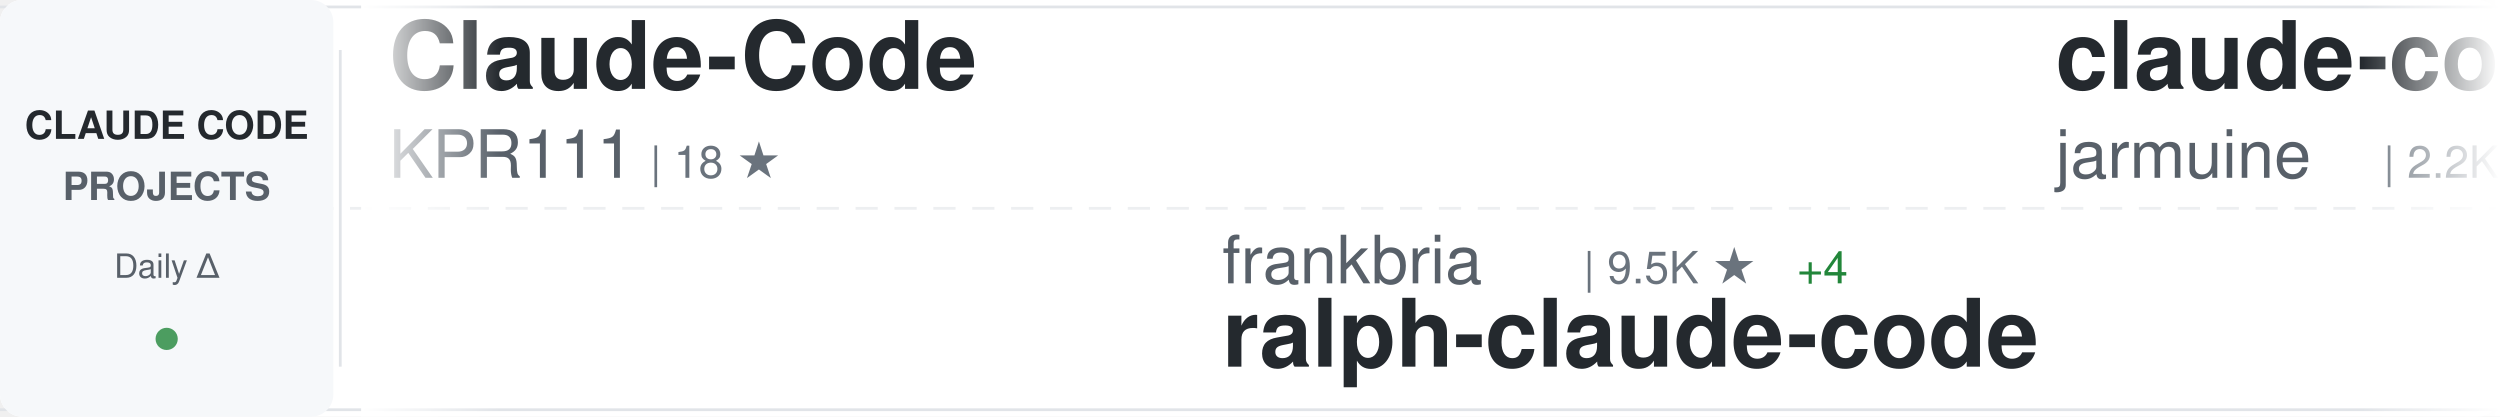
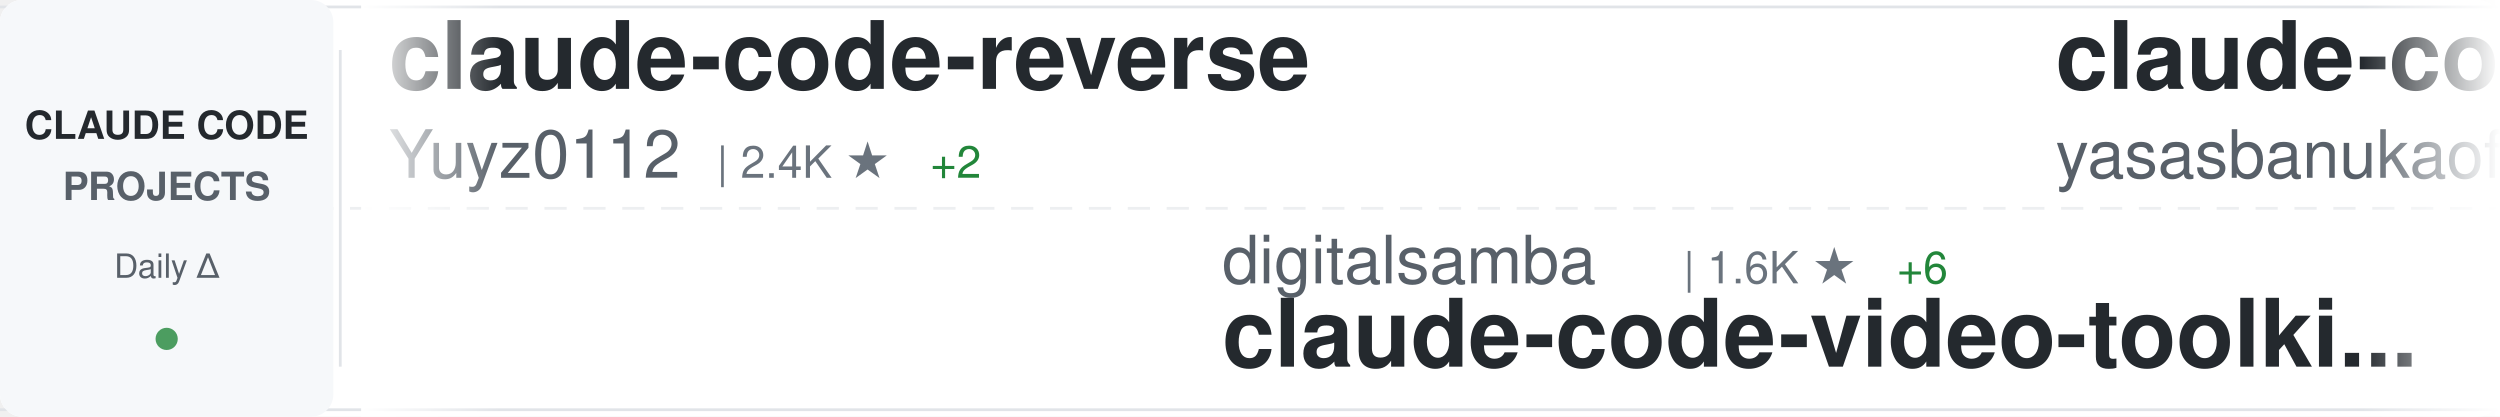
<svg xmlns="http://www.w3.org/2000/svg" width="900" height="150">
  <defs>
    <linearGradient id="awesomeLeftFade" x1="0%" y1="0%" x2="100%" y2="0%">
      <stop offset="0%" style="stop-color:#ffffff;stop-opacity:1" />
      <stop offset="100%" style="stop-color:#ffffff;stop-opacity:0" />
    </linearGradient>
    <linearGradient id="awesomeRightFade" x1="0%" y1="0%" x2="100%" y2="0%">
      <stop offset="0%" style="stop-color:#ffffff;stop-opacity:0" />
      <stop offset="100%" style="stop-color:#ffffff;stop-opacity:1" />
    </linearGradient>
  </defs>
  <rect width="900" height="150" fill="#ffffff" rx="8" />
  <rect x="0" y="2" width="900" height="1" fill="#e1e4e8" />
  <rect x="0" y="147" width="900" height="1" fill="#e1e4e8" />
  <line x1="0" y1="75" x2="900" y2="75" stroke="#e1e4e8" stroke-width="1" stroke-dasharray="8 6" opacity="0.6" />
  <rect x="0" y="0" width="120" height="150" fill="#f6f8fa" rx="8" />
  <text x="60" y="50" font-family="-apple-system, BlinkMacSystemFont, 'Segoe UI', Helvetica, Arial, sans-serif" font-size="14" font-weight="600" fill="#24292e" text-anchor="middle">CLAUDE CODE</text>
  <text x="60" y="72" font-family="-apple-system, BlinkMacSystemFont, 'Segoe UI', Helvetica, Arial, sans-serif" font-size="14" font-weight="600" fill="#586069" text-anchor="middle">PROJECTS</text>
  <text x="60" y="100" font-family="-apple-system, BlinkMacSystemFont, 'Segoe UI', Helvetica, Arial, sans-serif" font-size="12" font-weight="500" fill="#586069" text-anchor="middle">Daily Δ</text>
  <circle cx="60" cy="122" r="4" fill="#22863a" opacity="0.8" />
  <rect x="122" y="18" width="1" height="114" fill="#e1e4e8" />
  <clipPath id="awesomeTickerClip">
    <rect x="130" y="0" width="770" height="150" />
  </clipPath>
  <g clip-path="url(#awesomeTickerClip)">
    <g id="awesomeTickerItems">
      <animateTransform attributeName="transform" attributeType="XML" type="translate" from="0 0" to="-3000 0" dur="54s" repeatCount="indefinite" />
      <g transform="translate(0, 0)">
-         <text x="140" y="32" font-family="-apple-system, BlinkMacSystemFont, 'Segoe UI', Helvetica, Arial, sans-serif" font-size="34" font-weight="600" fill="#24292e">Claude-Code</text>
-         <text x="140" y="64" font-family="-apple-system, BlinkMacSystemFont, 'Segoe UI', Helvetica, Arial, sans-serif" font-size="24" font-weight="400" fill="#586069">KPR111</text>
-         <text x="234" y="64" font-family="-apple-system, BlinkMacSystemFont, 'Segoe UI', Helvetica, Arial, sans-serif" font-size="16" font-weight="500" fill="#6a737d">| 18 ★</text>
+         <text x="140" y="32" font-family="-apple-system, BlinkMacSystemFont, 'Segoe UI', Helvetica, Arial, sans-serif" font-size="34" font-weight="600" fill="#24292e">claude-code-reverse</text>
+         <text x="140" y="64" font-family="-apple-system, BlinkMacSystemFont, 'Segoe UI', Helvetica, Arial, sans-serif" font-size="24" font-weight="400" fill="#586069">Yuyz0112</text>
+         <text x="258" y="64" font-family="-apple-system, BlinkMacSystemFont, 'Segoe UI', Helvetica, Arial, sans-serif" font-size="16" font-weight="500" fill="#6a737d">| 2.4K ★</text>
+         <text x="335" y="64" font-family="-apple-system, BlinkMacSystemFont, 'Segoe UI', Helvetica, Arial, sans-serif" font-size="16" font-weight="500" fill="#22863a"> +2</text>
      </g>
      <g transform="translate(300, 0)">
-         <text x="140" y="102" font-family="-apple-system, BlinkMacSystemFont, 'Segoe UI', Helvetica, Arial, sans-serif" font-size="24" font-weight="400" fill="#586069">frankbria</text>
-         <text x="270" y="102" font-family="-apple-system, BlinkMacSystemFont, 'Segoe UI', Helvetica, Arial, sans-serif" font-size="16" font-weight="500" fill="#6a737d">| 9.5K ★</text>
-         <text x="347" y="102" font-family="-apple-system, BlinkMacSystemFont, 'Segoe UI', Helvetica, Arial, sans-serif" font-size="16" font-weight="500" fill="#22863a"> +4</text>
-         <text x="140" y="132" font-family="-apple-system, BlinkMacSystemFont, 'Segoe UI', Helvetica, Arial, sans-serif" font-size="34" font-weight="600" fill="#24292e">ralph-claude-code</text>
+         <text x="140" y="102" font-family="-apple-system, BlinkMacSystemFont, 'Segoe UI', Helvetica, Arial, sans-serif" font-size="24" font-weight="400" fill="#586069">digitalsamba</text>
+         <text x="306" y="102" font-family="-apple-system, BlinkMacSystemFont, 'Segoe UI', Helvetica, Arial, sans-serif" font-size="16" font-weight="500" fill="#6a737d">| 1.6K ★</text>
+         <text x="383" y="102" font-family="-apple-system, BlinkMacSystemFont, 'Segoe UI', Helvetica, Arial, sans-serif" font-size="16" font-weight="500" fill="#22863a"> +6</text>
+         <text x="140" y="132" font-family="-apple-system, BlinkMacSystemFont, 'Segoe UI', Helvetica, Arial, sans-serif" font-size="34" font-weight="600" fill="#24292e">claude-code-video-toolki...</text>
      </g>
      <g transform="translate(600, 0)">
        <text x="140" y="32" font-family="-apple-system, BlinkMacSystemFont, 'Segoe UI', Helvetica, Arial, sans-serif" font-size="34" font-weight="600" fill="#24292e">claude-code</text>
-         <text x="140" y="64" font-family="-apple-system, BlinkMacSystemFont, 'Segoe UI', Helvetica, Arial, sans-serif" font-size="24" font-weight="400" fill="#586069">jarmuine</text>
-         <text x="258" y="64" font-family="-apple-system, BlinkMacSystemFont, 'Segoe UI', Helvetica, Arial, sans-serif" font-size="16" font-weight="500" fill="#6a737d">| 2.2K ★</text>
+         <text x="140" y="64" font-family="-apple-system, BlinkMacSystemFont, 'Segoe UI', Helvetica, Arial, sans-serif" font-size="24" font-weight="400" fill="#586069">yasasbanukaofficial</text>
+         <text x="390" y="64" font-family="-apple-system, BlinkMacSystemFont, 'Segoe UI', Helvetica, Arial, sans-serif" font-size="16" font-weight="500" fill="#6a737d">| 3.6K ★</text>
+         <text x="467" y="64" font-family="-apple-system, BlinkMacSystemFont, 'Segoe UI', Helvetica, Arial, sans-serif" font-size="16" font-weight="500" fill="#22863a"> +6</text>
+       </g>
+       <g transform="translate(900, 0)">
+         <text x="140" y="102" font-family="-apple-system, BlinkMacSystemFont, 'Segoe UI', Helvetica, Arial, sans-serif" font-size="24" font-weight="400" fill="#586069">jeremylongshore</text>
+         <text x="342" y="102" font-family="-apple-system, BlinkMacSystemFont, 'Segoe UI', Helvetica, Arial, sans-serif" font-size="16" font-weight="500" fill="#6a737d">| 2.5K ★</text>
+         <text x="419" y="102" font-family="-apple-system, BlinkMacSystemFont, 'Segoe UI', Helvetica, Arial, sans-serif" font-size="16" font-weight="500" fill="#22863a"> +4</text>
+         <text x="140" y="132" font-family="-apple-system, BlinkMacSystemFont, 'Segoe UI', Helvetica, Arial, sans-serif" font-size="34" font-weight="600" fill="#24292e">claude-code-plugins-plus...</text>
+       </g>
+       <g transform="translate(1200, 0)">
+         <text x="140" y="32" font-family="-apple-system, BlinkMacSystemFont, 'Segoe UI', Helvetica, Arial, sans-serif" font-size="34" font-weight="600" fill="#24292e">claude-code</text>
+         <text x="140" y="64" font-family="-apple-system, BlinkMacSystemFont, 'Segoe UI', Helvetica, Arial, sans-serif" font-size="24" font-weight="400" fill="#586069">Onewon</text>
+         <text x="234" y="64" font-family="-apple-system, BlinkMacSystemFont, 'Segoe UI', Helvetica, Arial, sans-serif" font-size="16" font-weight="500" fill="#6a737d">| 182 ★</text>
+       </g>
+       <g transform="translate(1500, 0)">
+         <text x="140" y="102" font-family="-apple-system, BlinkMacSystemFont, 'Segoe UI', Helvetica, Arial, sans-serif" font-size="24" font-weight="400" fill="#586069">alejandrobalderas</text>
+         <text x="366" y="102" font-family="-apple-system, BlinkMacSystemFont, 'Segoe UI', Helvetica, Arial, sans-serif" font-size="16" font-weight="500" fill="#6a737d">| 2.4K ★</text>
+         <text x="443" y="102" font-family="-apple-system, BlinkMacSystemFont, 'Segoe UI', Helvetica, Arial, sans-serif" font-size="16" font-weight="500" fill="#22863a"> +10</text>
+         <text x="140" y="132" font-family="-apple-system, BlinkMacSystemFont, 'Segoe UI', Helvetica, Arial, sans-serif" font-size="34" font-weight="600" fill="#24292e">claude-code-from-source</text>
+       </g>
+       <g transform="translate(1800, 0)">
+         <text x="140" y="32" font-family="-apple-system, BlinkMacSystemFont, 'Segoe UI', Helvetica, Arial, sans-serif" font-size="34" font-weight="600" fill="#24292e">Claude-Code</text>
+         <text x="140" y="64" font-family="-apple-system, BlinkMacSystemFont, 'Segoe UI', Helvetica, Arial, sans-serif" font-size="24" font-weight="400" fill="#586069">pengchengneo</text>
+         <text x="306" y="64" font-family="-apple-system, BlinkMacSystemFont, 'Segoe UI', Helvetica, Arial, sans-serif" font-size="16" font-weight="500" fill="#6a737d">| 1.6K ★</text>
+         <text x="383" y="64" font-family="-apple-system, BlinkMacSystemFont, 'Segoe UI', Helvetica, Arial, sans-serif" font-size="16" font-weight="500" fill="#22863a"> +5</text>
+       </g>
+       <g transform="translate(2100, 0)">
+         <text x="140" y="102" font-family="-apple-system, BlinkMacSystemFont, 'Segoe UI', Helvetica, Arial, sans-serif" font-size="24" font-weight="400" fill="#586069">sugyan</text>
+         <text x="234" y="102" font-family="-apple-system, BlinkMacSystemFont, 'Segoe UI', Helvetica, Arial, sans-serif" font-size="16" font-weight="500" fill="#6a737d">| 1.1K ★</text>
+         <text x="311" y="102" font-family="-apple-system, BlinkMacSystemFont, 'Segoe UI', Helvetica, Arial, sans-serif" font-size="16" font-weight="500" fill="#22863a"> +1</text>
+         <text x="140" y="132" font-family="-apple-system, BlinkMacSystemFont, 'Segoe UI', Helvetica, Arial, sans-serif" font-size="34" font-weight="600" fill="#24292e">claude-code-webui</text>
+       </g>
+       <g transform="translate(2400, 0)">
+         <text x="140" y="32" font-family="-apple-system, BlinkMacSystemFont, 'Segoe UI', Helvetica, Arial, sans-serif" font-size="34" font-weight="600" fill="#24292e">pi-vs-claude-code</text>
+         <text x="140" y="64" font-family="-apple-system, BlinkMacSystemFont, 'Segoe UI', Helvetica, Arial, sans-serif" font-size="24" font-weight="400" fill="#586069">disler</text>
+         <text x="234" y="64" font-family="-apple-system, BlinkMacSystemFont, 'Segoe UI', Helvetica, Arial, sans-serif" font-size="16" font-weight="500" fill="#6a737d">| 1.4K ★</text>
+         <text x="311" y="64" font-family="-apple-system, BlinkMacSystemFont, 'Segoe UI', Helvetica, Arial, sans-serif" font-size="16" font-weight="500" fill="#22863a"> +3</text>
+       </g>
+       <g transform="translate(2700, 0)">
+         <text x="140" y="102" font-family="-apple-system, BlinkMacSystemFont, 'Segoe UI', Helvetica, Arial, sans-serif" font-size="24" font-weight="400" fill="#586069">guanshan</text>
+         <text x="258" y="102" font-family="-apple-system, BlinkMacSystemFont, 'Segoe UI', Helvetica, Arial, sans-serif" font-size="16" font-weight="500" fill="#6a737d">| 61 ★</text>
+         <text x="140" y="132" font-family="-apple-system, BlinkMacSystemFont, 'Segoe UI', Helvetica, Arial, sans-serif" font-size="34" font-weight="600" fill="#24292e">ClaudeCode</text>
+       </g>
+       <g transform="translate(3000, 0)">
+         <text x="140" y="32" font-family="-apple-system, BlinkMacSystemFont, 'Segoe UI', Helvetica, Arial, sans-serif" font-size="34" font-weight="600" fill="#24292e">claude-code-reverse</text>
+         <text x="140" y="64" font-family="-apple-system, BlinkMacSystemFont, 'Segoe UI', Helvetica, Arial, sans-serif" font-size="24" font-weight="400" fill="#586069">Yuyz0112</text>
+         <text x="258" y="64" font-family="-apple-system, BlinkMacSystemFont, 'Segoe UI', Helvetica, Arial, sans-serif" font-size="16" font-weight="500" fill="#6a737d">| 2.4K ★</text>
        <text x="335" y="64" font-family="-apple-system, BlinkMacSystemFont, 'Segoe UI', Helvetica, Arial, sans-serif" font-size="16" font-weight="500" fill="#22863a"> +2</text>
      </g>
-       <g transform="translate(900, 0)">
-         <text x="140" y="102" font-family="-apple-system, BlinkMacSystemFont, 'Segoe UI', Helvetica, Arial, sans-serif" font-size="24" font-weight="400" fill="#586069">SeemSeam</text>
-         <text x="258" y="102" font-family="-apple-system, BlinkMacSystemFont, 'Segoe UI', Helvetica, Arial, sans-serif" font-size="16" font-weight="500" fill="#6a737d">| 3.1K ★</text>
-         <text x="335" y="102" font-family="-apple-system, BlinkMacSystemFont, 'Segoe UI', Helvetica, Arial, sans-serif" font-size="16" font-weight="500" fill="#22863a"> +16</text>
-         <text x="140" y="132" font-family="-apple-system, BlinkMacSystemFont, 'Segoe UI', Helvetica, Arial, sans-serif" font-size="34" font-weight="600" fill="#24292e">claude_codex_bridge</text>
-       </g>
-       <g transform="translate(1200, 0)">
-         <text x="140" y="32" font-family="-apple-system, BlinkMacSystemFont, 'Segoe UI', Helvetica, Arial, sans-serif" font-size="34" font-weight="600" fill="#24292e">claude-code-source</text>
-         <text x="140" y="64" font-family="-apple-system, BlinkMacSystemFont, 'Segoe UI', Helvetica, Arial, sans-serif" font-size="24" font-weight="400" fill="#586069">AprilNEA</text>
-         <text x="258" y="64" font-family="-apple-system, BlinkMacSystemFont, 'Segoe UI', Helvetica, Arial, sans-serif" font-size="16" font-weight="500" fill="#6a737d">| 387 ★</text>
-       </g>
-       <g transform="translate(1500, 0)">
-         <text x="140" y="102" font-family="-apple-system, BlinkMacSystemFont, 'Segoe UI', Helvetica, Arial, sans-serif" font-size="24" font-weight="400" fill="#586069">Cranot</text>
-         <text x="234" y="102" font-family="-apple-system, BlinkMacSystemFont, 'Segoe UI', Helvetica, Arial, sans-serif" font-size="16" font-weight="500" fill="#6a737d">| 2.8K ★</text>
-         <text x="311" y="102" font-family="-apple-system, BlinkMacSystemFont, 'Segoe UI', Helvetica, Arial, sans-serif" font-size="16" font-weight="500" fill="#22863a"> +3</text>
-         <text x="140" y="132" font-family="-apple-system, BlinkMacSystemFont, 'Segoe UI', Helvetica, Arial, sans-serif" font-size="34" font-weight="600" fill="#24292e">claude-code-guide</text>
-       </g>
-       <g transform="translate(1800, 0)">
-         <text x="140" y="32" font-family="-apple-system, BlinkMacSystemFont, 'Segoe UI', Helvetica, Arial, sans-serif" font-size="34" font-weight="600" fill="#24292e">claude-code-cli</text>
-         <text x="140" y="64" font-family="-apple-system, BlinkMacSystemFont, 'Segoe UI', Helvetica, Arial, sans-serif" font-size="24" font-weight="400" fill="#586069">huangserva</text>
-         <text x="282" y="64" font-family="-apple-system, BlinkMacSystemFont, 'Segoe UI', Helvetica, Arial, sans-serif" font-size="16" font-weight="500" fill="#6a737d">| 613 ★</text>
-         <text x="350" y="64" font-family="-apple-system, BlinkMacSystemFont, 'Segoe UI', Helvetica, Arial, sans-serif" font-size="16" font-weight="500" fill="#22863a"> +1</text>
-       </g>
-       <g transform="translate(2100, 0)">
-         <text x="140" y="102" font-family="-apple-system, BlinkMacSystemFont, 'Segoe UI', Helvetica, Arial, sans-serif" font-size="24" font-weight="400" fill="#586069">1rgs</text>
-         <text x="210" y="102" font-family="-apple-system, BlinkMacSystemFont, 'Segoe UI', Helvetica, Arial, sans-serif" font-size="16" font-weight="500" fill="#6a737d">| 3.7K ★</text>
-         <text x="287" y="102" font-family="-apple-system, BlinkMacSystemFont, 'Segoe UI', Helvetica, Arial, sans-serif" font-size="16" font-weight="500" fill="#22863a"> +4</text>
-         <text x="140" y="132" font-family="-apple-system, BlinkMacSystemFont, 'Segoe UI', Helvetica, Arial, sans-serif" font-size="34" font-weight="600" fill="#24292e">claude-code-proxy</text>
-       </g>
-       <g transform="translate(2400, 0)">
-         <text x="140" y="32" font-family="-apple-system, BlinkMacSystemFont, 'Segoe UI', Helvetica, Arial, sans-serif" font-size="34" font-weight="600" fill="#24292e">my-claude-code-setup</text>
-         <text x="140" y="64" font-family="-apple-system, BlinkMacSystemFont, 'Segoe UI', Helvetica, Arial, sans-serif" font-size="24" font-weight="400" fill="#586069">centminmod</text>
-         <text x="282" y="64" font-family="-apple-system, BlinkMacSystemFont, 'Segoe UI', Helvetica, Arial, sans-serif" font-size="16" font-weight="500" fill="#6a737d">| 2.4K ★</text>
-         <text x="359" y="64" font-family="-apple-system, BlinkMacSystemFont, 'Segoe UI', Helvetica, Arial, sans-serif" font-size="16" font-weight="500" fill="#22863a"> +3</text>
-       </g>
-       <g transform="translate(2700, 0)">
-         <text x="140" y="102" font-family="-apple-system, BlinkMacSystemFont, 'Segoe UI', Helvetica, Arial, sans-serif" font-size="24" font-weight="400" fill="#586069">ding113</text>
-         <text x="246" y="102" font-family="-apple-system, BlinkMacSystemFont, 'Segoe UI', Helvetica, Arial, sans-serif" font-size="16" font-weight="500" fill="#6a737d">| 3.2K ★</text>
-         <text x="323" y="102" font-family="-apple-system, BlinkMacSystemFont, 'Segoe UI', Helvetica, Arial, sans-serif" font-size="16" font-weight="500" fill="#22863a"> +9</text>
-         <text x="140" y="132" font-family="-apple-system, BlinkMacSystemFont, 'Segoe UI', Helvetica, Arial, sans-serif" font-size="34" font-weight="600" fill="#24292e">claude-code-hub</text>
-       </g>
-       <g transform="translate(3000, 0)">
-         <text x="140" y="32" font-family="-apple-system, BlinkMacSystemFont, 'Segoe UI', Helvetica, Arial, sans-serif" font-size="34" font-weight="600" fill="#24292e">Claude-Code</text>
-         <text x="140" y="64" font-family="-apple-system, BlinkMacSystemFont, 'Segoe UI', Helvetica, Arial, sans-serif" font-size="24" font-weight="400" fill="#586069">KPR111</text>
-         <text x="234" y="64" font-family="-apple-system, BlinkMacSystemFont, 'Segoe UI', Helvetica, Arial, sans-serif" font-size="16" font-weight="500" fill="#6a737d">| 18 ★</text>
-       </g>
      <g transform="translate(3300, 0)">
-         <text x="140" y="102" font-family="-apple-system, BlinkMacSystemFont, 'Segoe UI', Helvetica, Arial, sans-serif" font-size="24" font-weight="400" fill="#586069">frankbria</text>
-         <text x="270" y="102" font-family="-apple-system, BlinkMacSystemFont, 'Segoe UI', Helvetica, Arial, sans-serif" font-size="16" font-weight="500" fill="#6a737d">| 9.5K ★</text>
-         <text x="347" y="102" font-family="-apple-system, BlinkMacSystemFont, 'Segoe UI', Helvetica, Arial, sans-serif" font-size="16" font-weight="500" fill="#22863a"> +4</text>
-         <text x="140" y="132" font-family="-apple-system, BlinkMacSystemFont, 'Segoe UI', Helvetica, Arial, sans-serif" font-size="34" font-weight="600" fill="#24292e">ralph-claude-code</text>
+         <text x="140" y="102" font-family="-apple-system, BlinkMacSystemFont, 'Segoe UI', Helvetica, Arial, sans-serif" font-size="24" font-weight="400" fill="#586069">digitalsamba</text>
+         <text x="306" y="102" font-family="-apple-system, BlinkMacSystemFont, 'Segoe UI', Helvetica, Arial, sans-serif" font-size="16" font-weight="500" fill="#6a737d">| 1.6K ★</text>
+         <text x="383" y="102" font-family="-apple-system, BlinkMacSystemFont, 'Segoe UI', Helvetica, Arial, sans-serif" font-size="16" font-weight="500" fill="#22863a"> +6</text>
+         <text x="140" y="132" font-family="-apple-system, BlinkMacSystemFont, 'Segoe UI', Helvetica, Arial, sans-serif" font-size="34" font-weight="600" fill="#24292e">claude-code-video-toolki...</text>
      </g>
      <g transform="translate(3600, 0)">
        <text x="140" y="32" font-family="-apple-system, BlinkMacSystemFont, 'Segoe UI', Helvetica, Arial, sans-serif" font-size="34" font-weight="600" fill="#24292e">claude-code</text>
-         <text x="140" y="64" font-family="-apple-system, BlinkMacSystemFont, 'Segoe UI', Helvetica, Arial, sans-serif" font-size="24" font-weight="400" fill="#586069">jarmuine</text>
-         <text x="258" y="64" font-family="-apple-system, BlinkMacSystemFont, 'Segoe UI', Helvetica, Arial, sans-serif" font-size="16" font-weight="500" fill="#6a737d">| 2.2K ★</text>
-         <text x="335" y="64" font-family="-apple-system, BlinkMacSystemFont, 'Segoe UI', Helvetica, Arial, sans-serif" font-size="16" font-weight="500" fill="#22863a"> +2</text>
+         <text x="140" y="64" font-family="-apple-system, BlinkMacSystemFont, 'Segoe UI', Helvetica, Arial, sans-serif" font-size="24" font-weight="400" fill="#586069">yasasbanukaofficial</text>
+         <text x="390" y="64" font-family="-apple-system, BlinkMacSystemFont, 'Segoe UI', Helvetica, Arial, sans-serif" font-size="16" font-weight="500" fill="#6a737d">| 3.6K ★</text>
+         <text x="467" y="64" font-family="-apple-system, BlinkMacSystemFont, 'Segoe UI', Helvetica, Arial, sans-serif" font-size="16" font-weight="500" fill="#22863a"> +6</text>
      </g>
      <g transform="translate(3900, 0)">
-         <text x="140" y="102" font-family="-apple-system, BlinkMacSystemFont, 'Segoe UI', Helvetica, Arial, sans-serif" font-size="24" font-weight="400" fill="#586069">SeemSeam</text>
-         <text x="258" y="102" font-family="-apple-system, BlinkMacSystemFont, 'Segoe UI', Helvetica, Arial, sans-serif" font-size="16" font-weight="500" fill="#6a737d">| 3.1K ★</text>
-         <text x="335" y="102" font-family="-apple-system, BlinkMacSystemFont, 'Segoe UI', Helvetica, Arial, sans-serif" font-size="16" font-weight="500" fill="#22863a"> +16</text>
-         <text x="140" y="132" font-family="-apple-system, BlinkMacSystemFont, 'Segoe UI', Helvetica, Arial, sans-serif" font-size="34" font-weight="600" fill="#24292e">claude_codex_bridge</text>
+         <text x="140" y="102" font-family="-apple-system, BlinkMacSystemFont, 'Segoe UI', Helvetica, Arial, sans-serif" font-size="24" font-weight="400" fill="#586069">jeremylongshore</text>
+         <text x="342" y="102" font-family="-apple-system, BlinkMacSystemFont, 'Segoe UI', Helvetica, Arial, sans-serif" font-size="16" font-weight="500" fill="#6a737d">| 2.5K ★</text>
+         <text x="419" y="102" font-family="-apple-system, BlinkMacSystemFont, 'Segoe UI', Helvetica, Arial, sans-serif" font-size="16" font-weight="500" fill="#22863a"> +4</text>
+         <text x="140" y="132" font-family="-apple-system, BlinkMacSystemFont, 'Segoe UI', Helvetica, Arial, sans-serif" font-size="34" font-weight="600" fill="#24292e">claude-code-plugins-plus...</text>
      </g>
    </g>
  </g>
  <rect x="130" y="0" width="50" height="150" fill="url(#awesomeLeftFade)" />
  <rect x="850" y="0" width="50" height="150" fill="url(#awesomeRightFade)" />
</svg>
